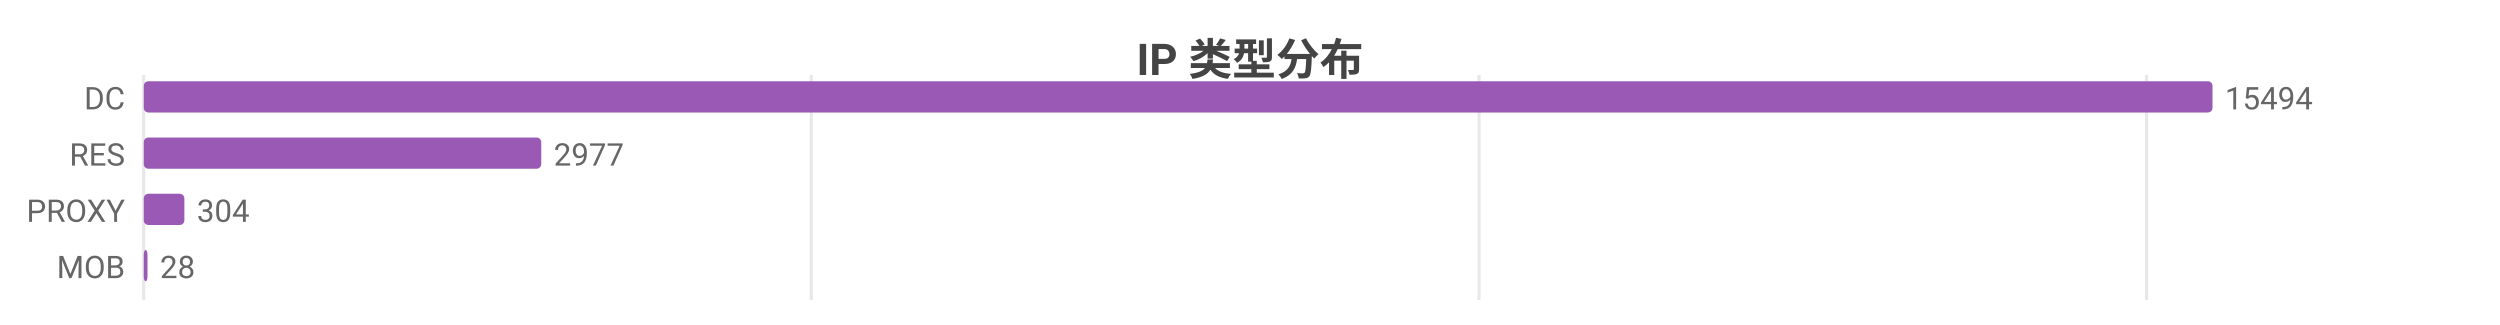
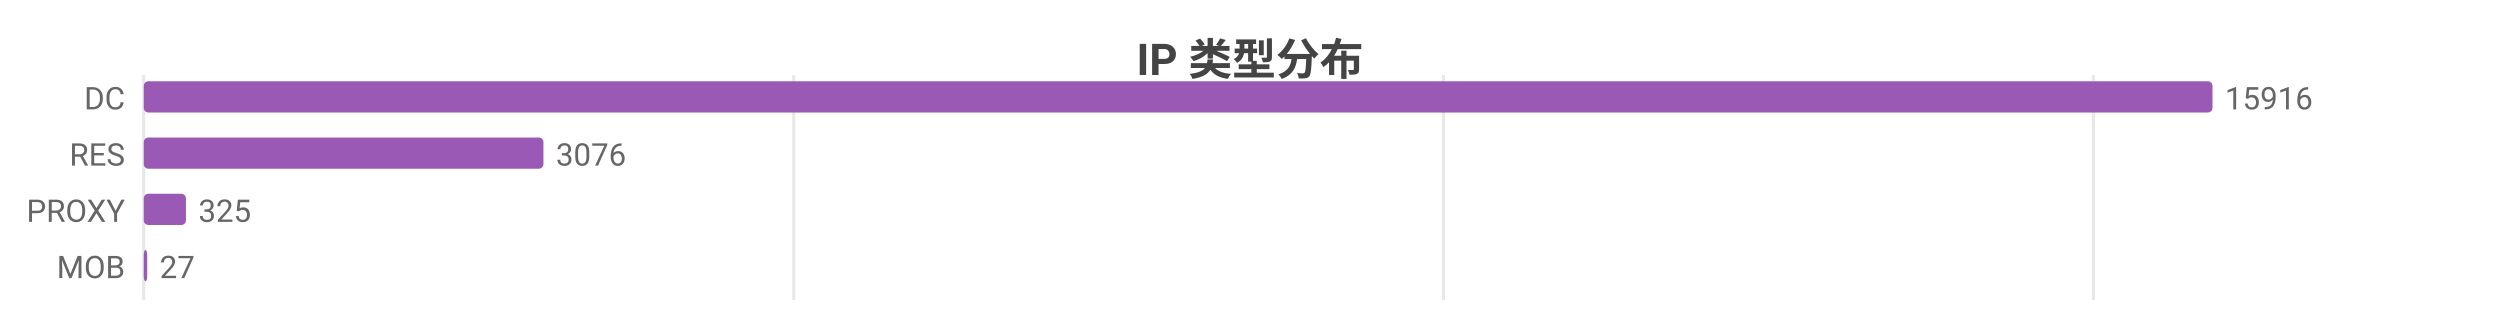
<svg xmlns="http://www.w3.org/2000/svg" width="800" height="104" viewBox="0 0 800 104">
  <rect width="800" height="104" fill="#ffffff" />
  <style>text{font-family:system-ui,-apple-system,'Segoe UI',Roboto,'PingFang SC','Microsoft YaHei','Noto Sans CJK SC',sans-serif}.g{stroke:#e8e8e8;stroke-width:1}.a{stroke:#999;stroke-width:1}.t{font-size:10px;fill:#666}.m{font-size:10px;text-anchor:middle;fill:#666}.e{font-size:10px;text-anchor:end;fill:#666}.l{font-size:11px;fill:#333}.tt{font-size:14px;font-weight:600;text-anchor:middle;fill:#444}.em{font-size:13px;text-anchor:middle;fill:#999}</style>
  <text class="tt" x="400.0" y="24">IP 类型分布</text>
  <line class="g" x1="46" y1="24" x2="46" y2="96" />
-   <line class="g" x1="259.6" y1="24" x2="259.6" y2="96" />
-   <line class="g" x1="473.3" y1="24" x2="473.3" y2="96" />
-   <line class="g" x1="686.9" y1="24" x2="686.9" y2="96" />
+   <line class="g" x1="254.0" y1="24" x2="254.0" y2="96" />
+   <line class="g" x1="461.9" y1="24" x2="461.9" y2="96" />
+   <line class="g" x1="669.9" y1="24" x2="669.9" y2="96" />
  <text class="e" x="40" y="35">DC</text>
  <rect x="46" y="26" width="662" height="10" fill="#9b59b6" rx="1.5" />
-   <text class="t" x="712" y="35">15494</text>
+   <text class="t" x="712" y="35">15916</text>
  <text class="e" x="40" y="53">RES</text>
-   <rect x="46" y="44" width="127.2" height="10" fill="#9b59b6" rx="1.5" />
-   <text class="t" x="177.2" y="53">2977</text>
+   <rect x="46" y="44" width="127.9" height="10" fill="#9b59b6" rx="1.5" />
+   <text class="t" x="177.9" y="53">3076</text>
  <text class="e" x="40" y="71">PROXY</text>
-   <rect x="46" y="62" width="13.0" height="10" fill="#9b59b6" rx="1.5" />
-   <text class="t" x="63.0" y="71">304</text>
+   <rect x="46" y="62" width="13.5" height="10" fill="#9b59b6" rx="1.5" />
+   <text class="t" x="63.5" y="71">325</text>
  <text class="e" x="40" y="89">MOB</text>
-   <rect x="46" y="80" width="1.2" height="10" fill="#9b59b6" rx="1.5" />
-   <text class="t" x="51.2" y="89">28</text>
+   <rect x="46" y="80" width="1.1" height="10" fill="#9b59b6" rx="1.5" />
+   <text class="t" x="51.1" y="89">27</text>
</svg>
